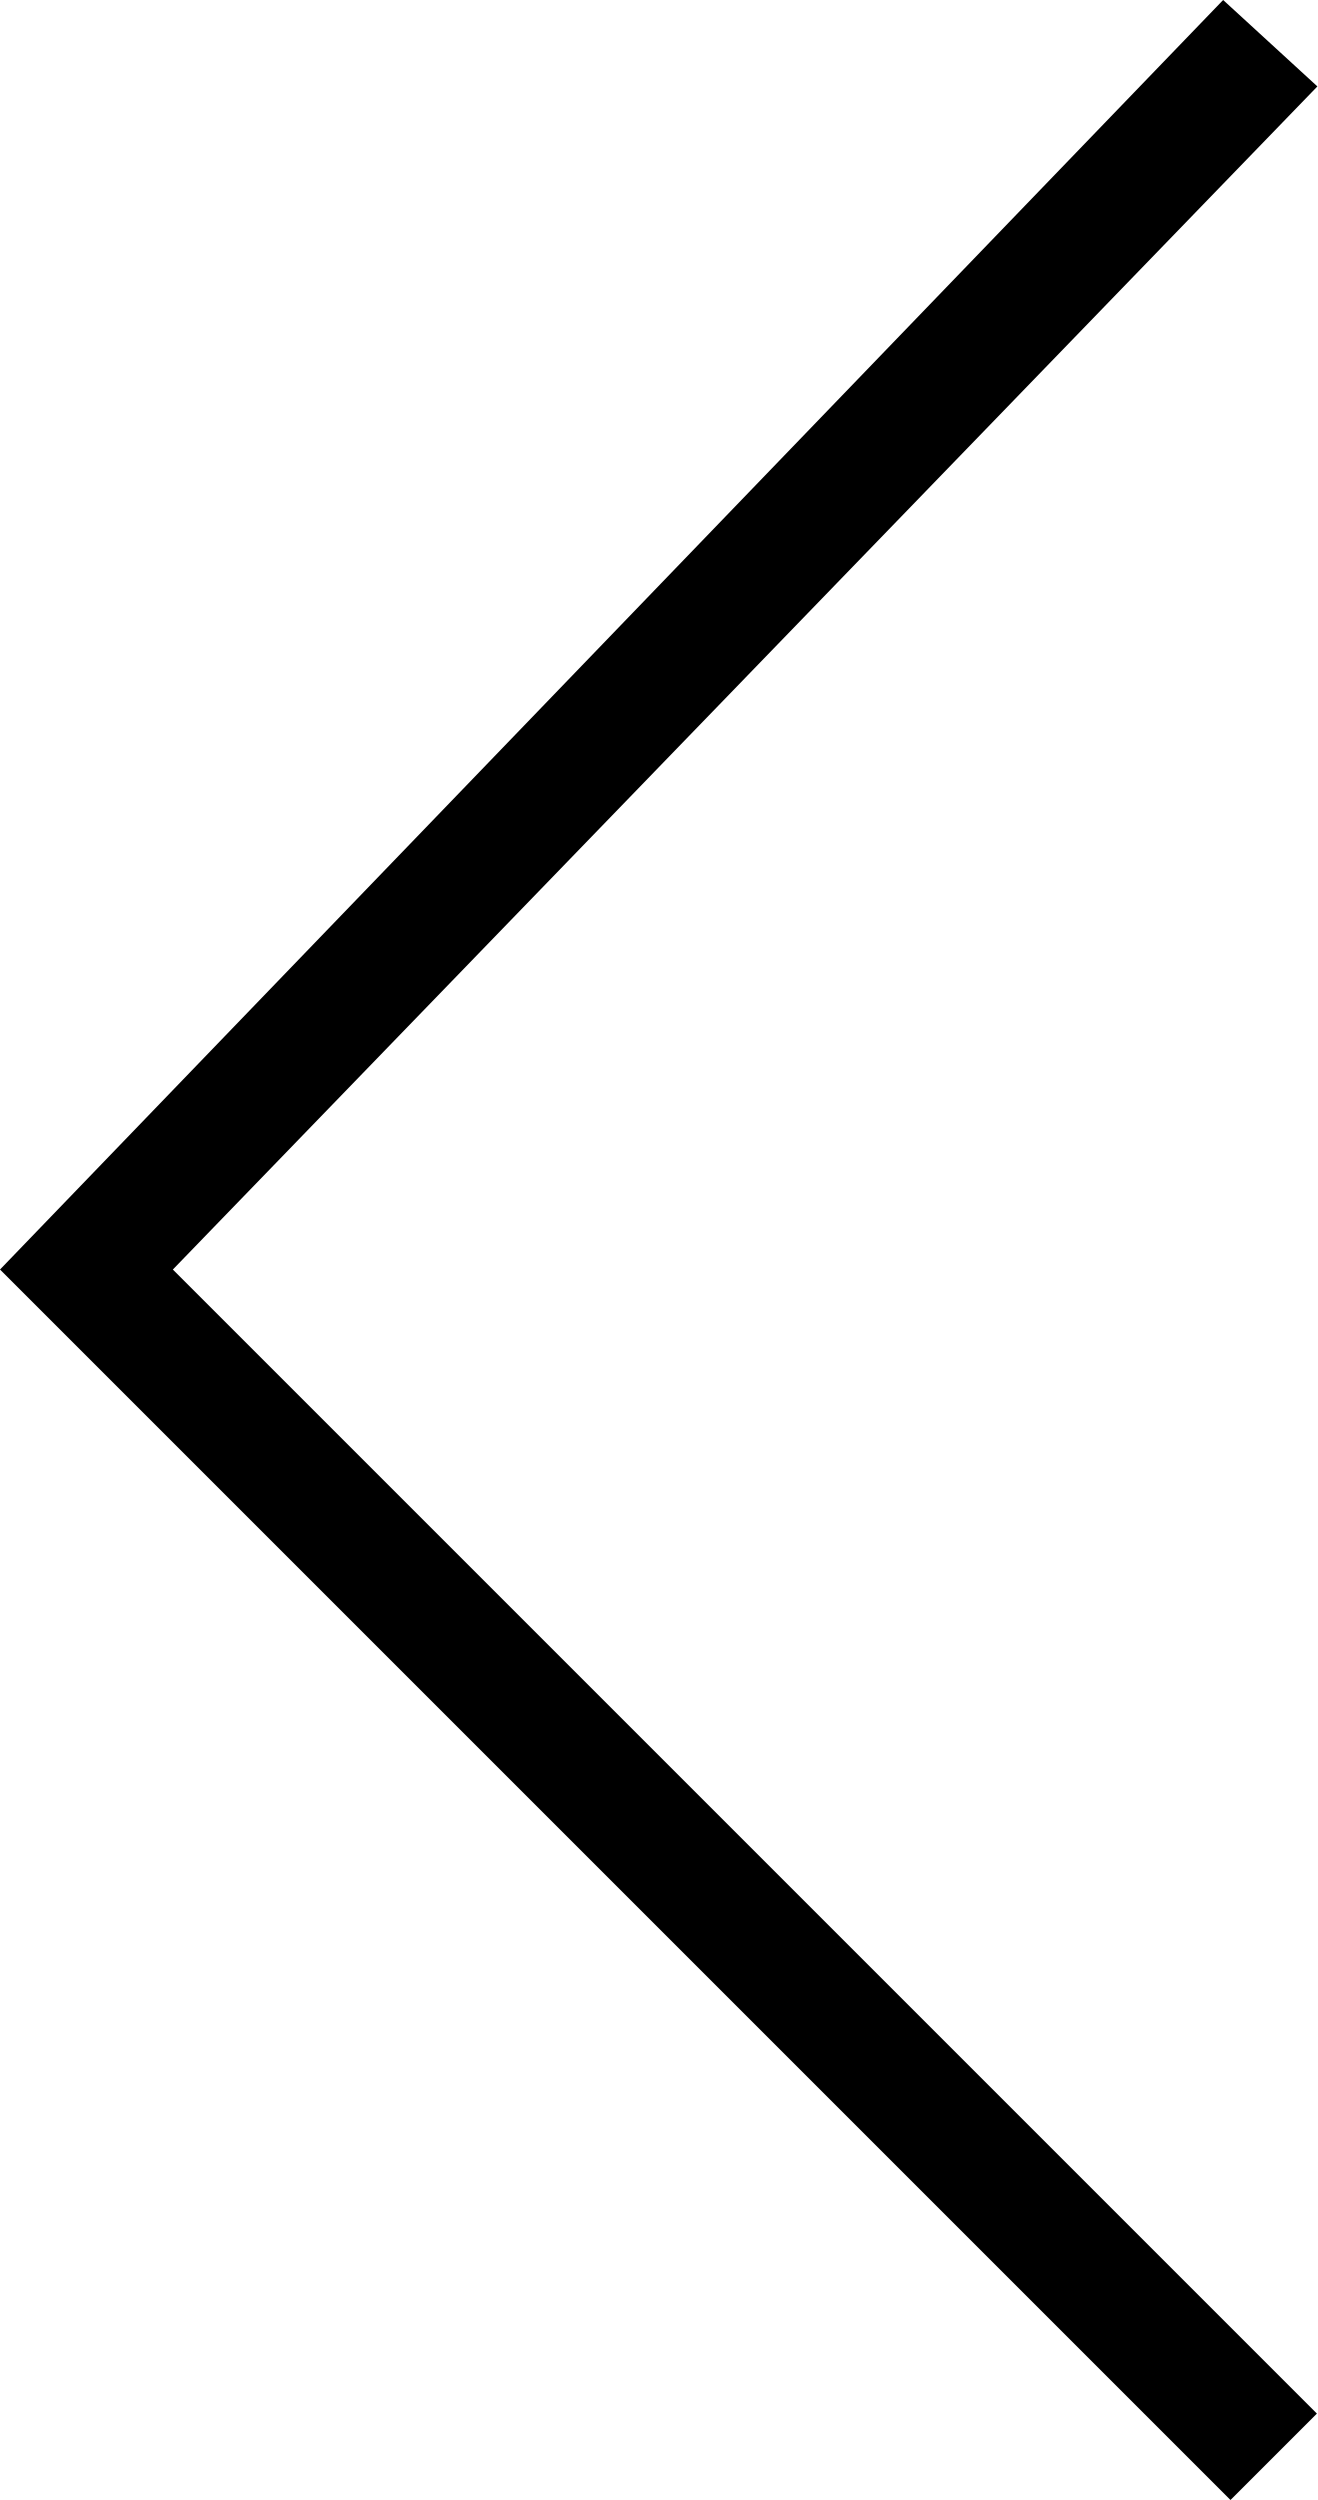
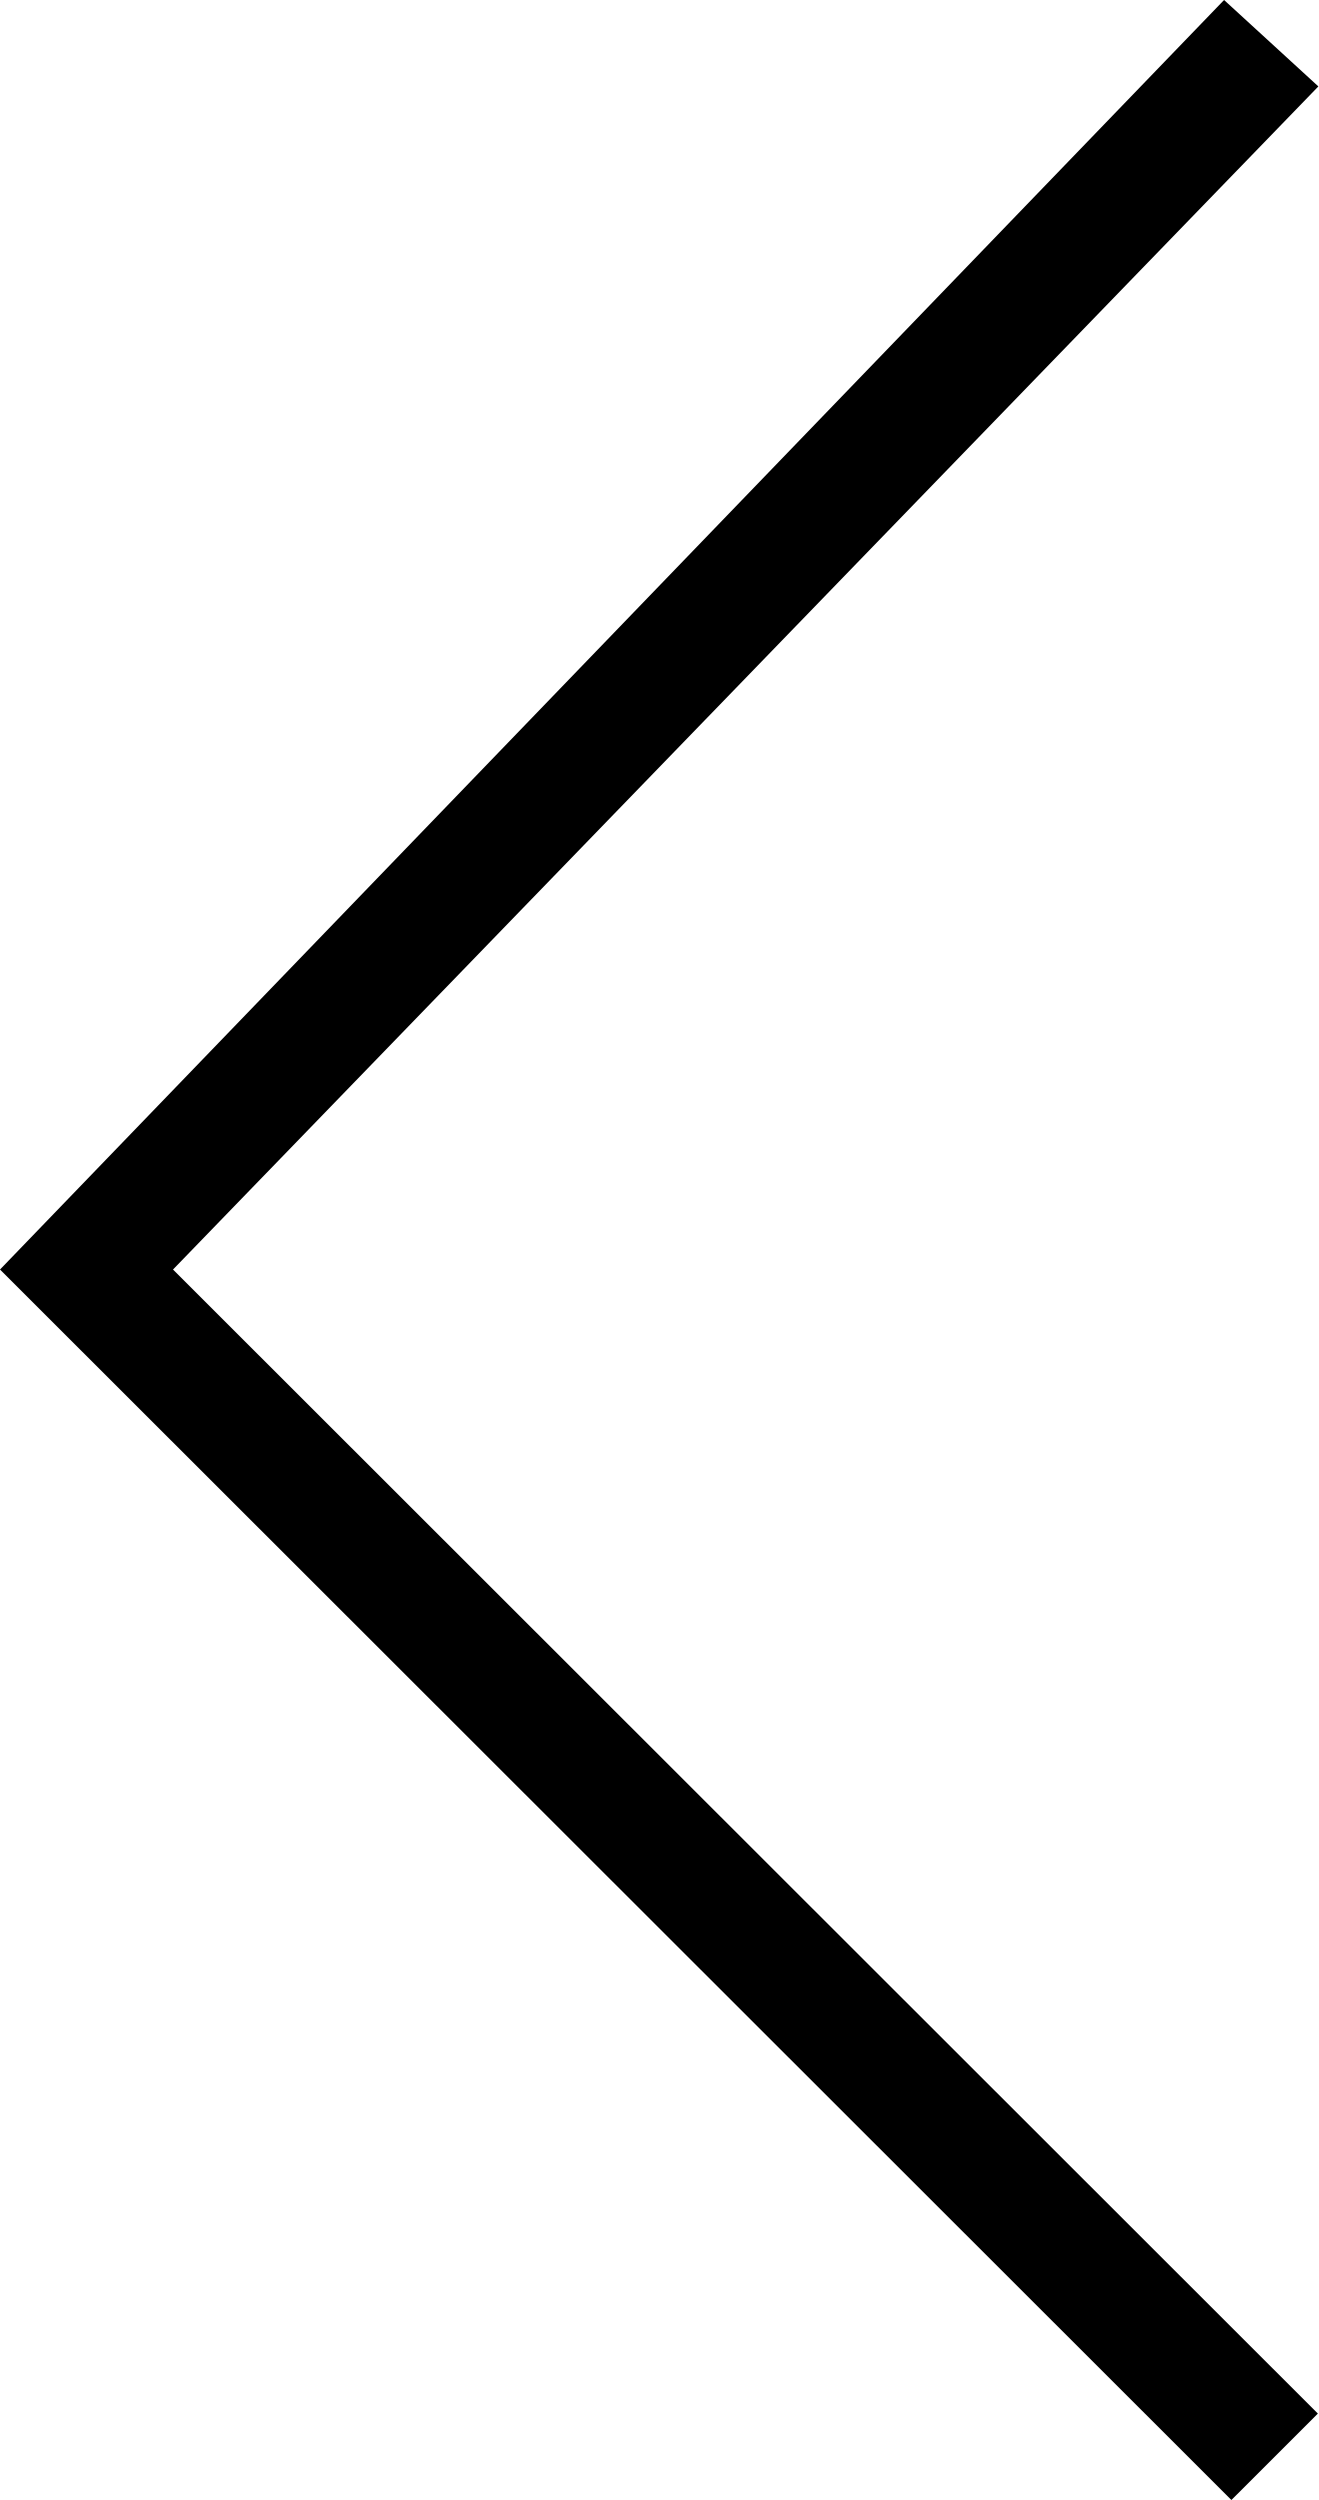
- <svg xmlns="http://www.w3.org/2000/svg" viewBox="-596.9 1 269.8 512">
-   <path d="M-346.4 1l19.3 17.7L-561.5 261l234.3 234.3-17.7 17.7-252-252L-346.4 1z" />
+ <svg xmlns="http://www.w3.org/2000/svg" viewBox="0 0 270 512">
+   <path d="M250.69 0L270 17.7 35.43 260 269.9 494.3 252.19 512 0 260 250.69 0z" />
</svg>
